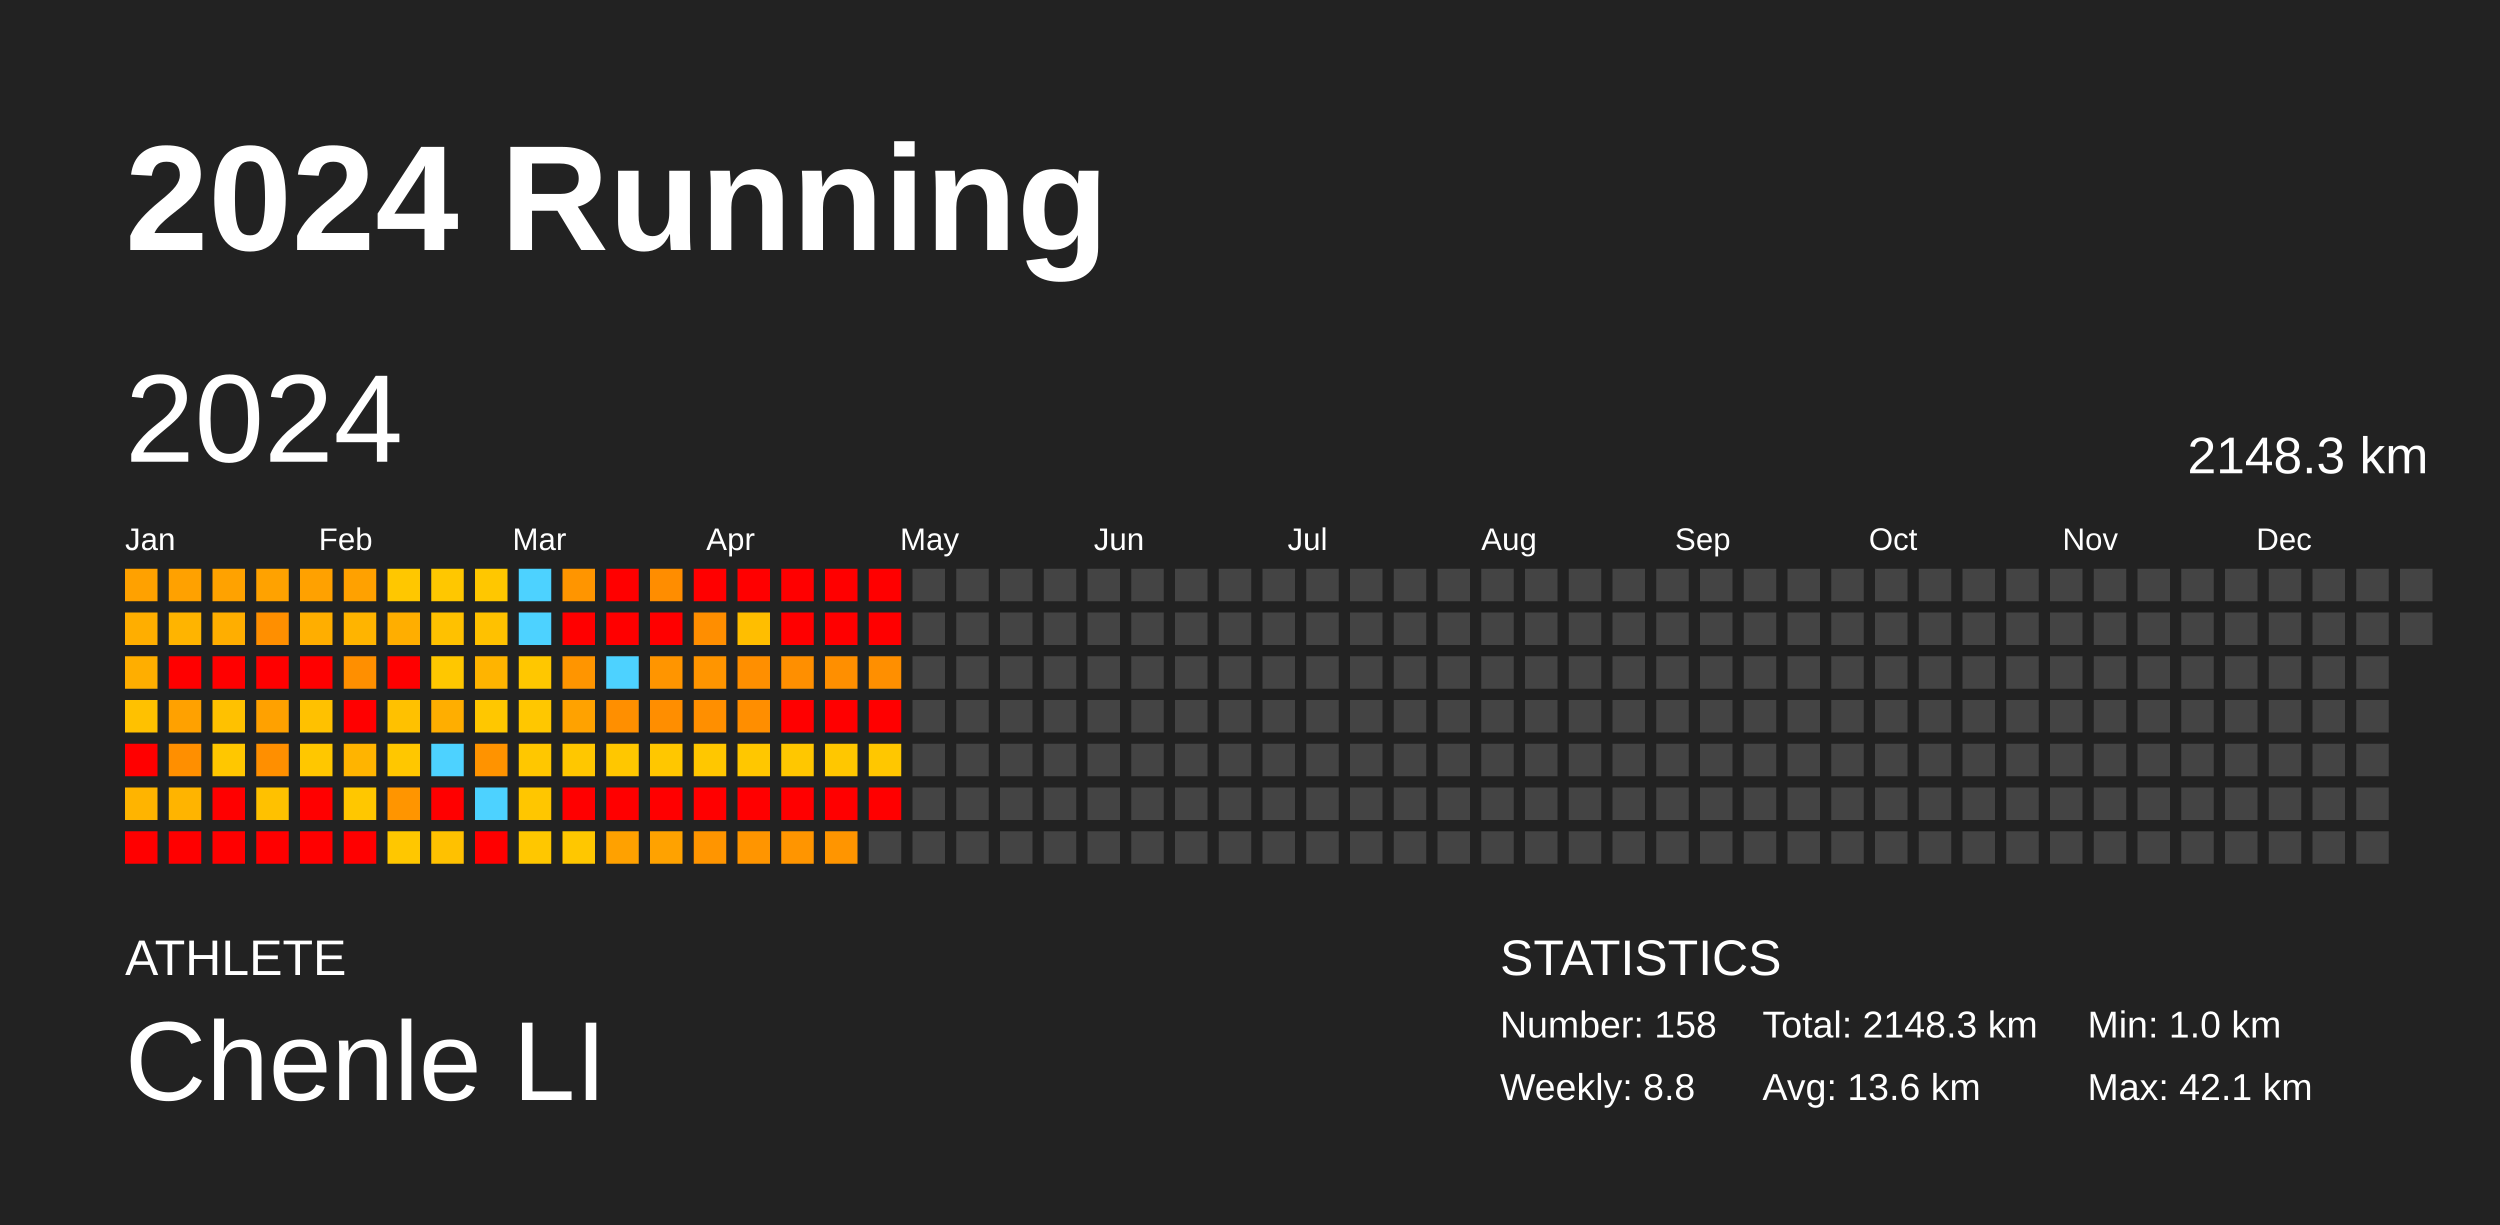
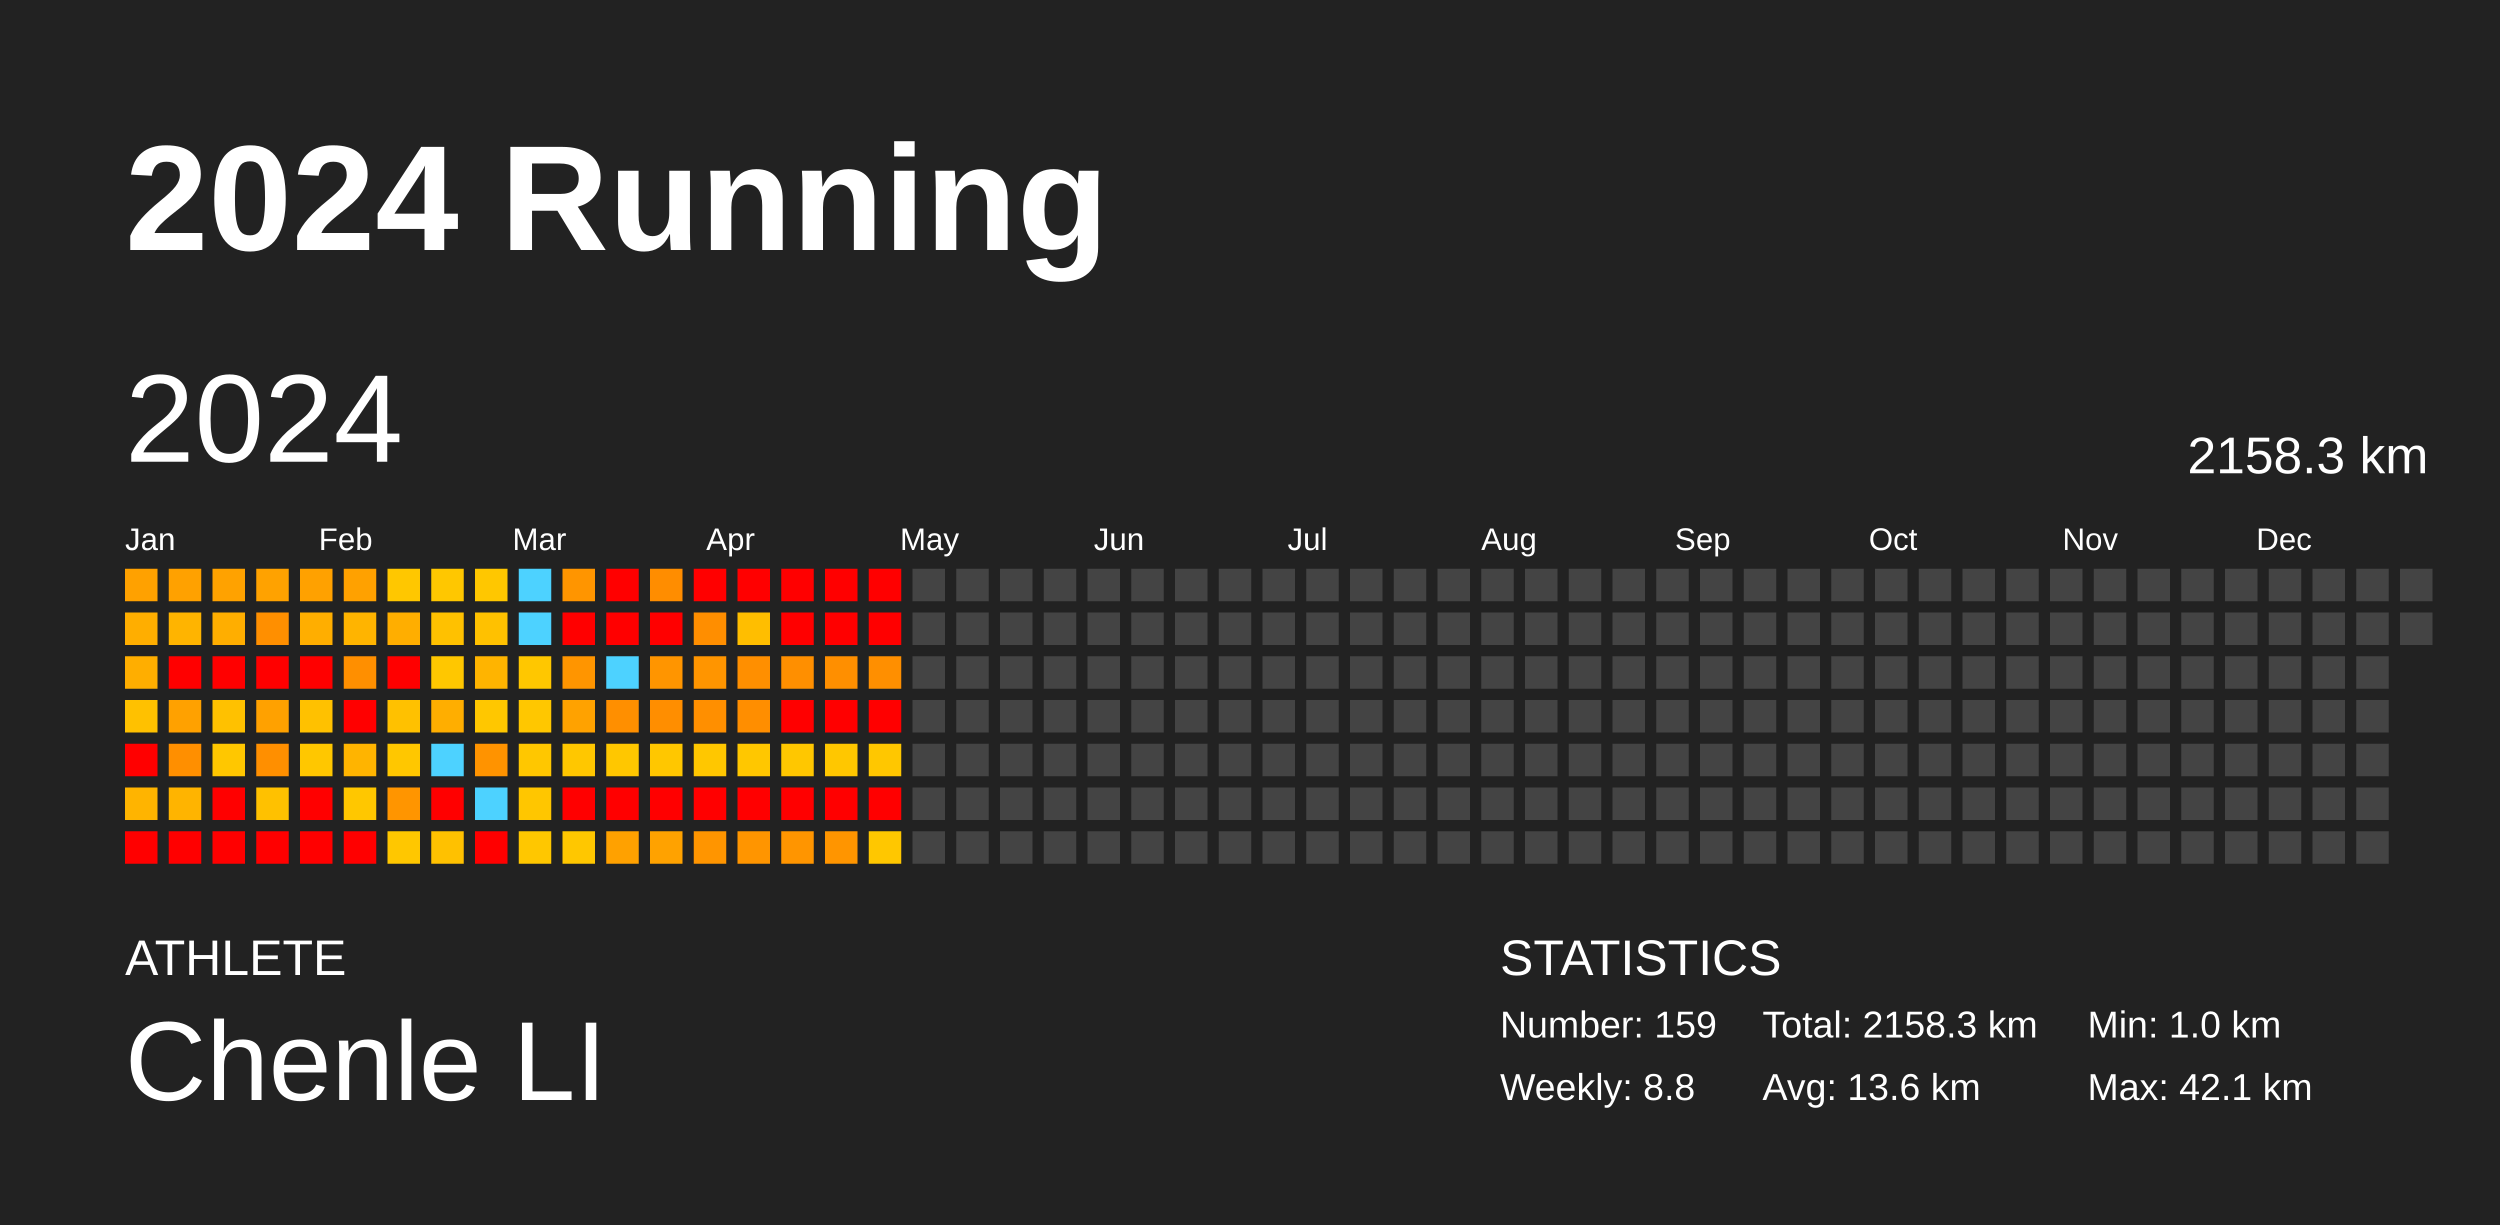
<svg xmlns="http://www.w3.org/2000/svg" baseProfile="full" height="98mm" version="1.1" viewBox="0,0,200,98" width="200mm">
  <defs />
  <rect fill="#222222" height="98" width="200" x="0" y="0" />
  <text fill="#FFFFFF" style="font-size:12px; font-family:Arial; font-weight:bold;" x="10" y="20">2024 Running</text>
  <text fill="#FFFFFF" style="font-size:4px; font-family:Arial" x="10" y="78">ATHLETE</text>
  <text fill="#FFFFFF" style="font-size:9px; font-family:Arial" x="10" y="88">Chenle LI</text>
  <text fill="#FFFFFF" style="font-size:4px; font-family:Arial" x="120" y="78">STATISTICS</text>
-   <text fill="#FFFFFF" style="font-size:3px; font-family:Arial" x="120" y="83">Number: 158</text>
+   <text fill="#FFFFFF" style="font-size:3px; font-family:Arial" x="120" y="83">Number: 159</text>
  <text fill="#FFFFFF" style="font-size:3px; font-family:Arial" x="120" y="88">Weekly: 8.8</text>
-   <text fill="#FFFFFF" style="font-size:3px; font-family:Arial" x="141" y="83">Total: 2148.3 km</text>
+   <text fill="#FFFFFF" style="font-size:3px; font-family:Arial" x="141" y="83">Total: 2158.3 km</text>
  <text fill="#FFFFFF" style="font-size:3px; font-family:Arial" x="141" y="88">Avg: 13.6 km</text>
  <text fill="#FFFFFF" style="font-size:3px; font-family:Arial" x="167" y="83">Min: 1.0 km</text>
  <text fill="#FFFFFF" style="font-size:3px; font-family:Arial" x="167" y="88">Max: 42.1 km</text>
  <text dominant-baseline="hanging" fill="#FFFFFF" style="font-size:10.0px; font-family:Arial;" x="10" y="30">2024</text>
-   <text dominant-baseline="hanging" fill="#FFFFFF" style="font-size:4.125px; font-family:Arial;" x="175" y="35">2148.3 km</text>
+   <text dominant-baseline="hanging" fill="#FFFFFF" style="font-size:4.125px; font-family:Arial;" x="175" y="35">2158.3 km</text>
  <text fill="#FFFFFF" style="font-size:2.5px; font-family:Arial" x="10.0" y="44">Jan</text>
  <text fill="#FFFFFF" style="font-size:2.5px; font-family:Arial" x="25.5" y="44">Feb</text>
  <text fill="#FFFFFF" style="font-size:2.5px; font-family:Arial" x="41.0" y="44">Mar</text>
  <text fill="#FFFFFF" style="font-size:2.5px; font-family:Arial" x="56.5" y="44">Apr</text>
  <text fill="#FFFFFF" style="font-size:2.5px; font-family:Arial" x="72.0" y="44">May</text>
  <text fill="#FFFFFF" style="font-size:2.5px; font-family:Arial" x="87.5" y="44">Jun</text>
  <text fill="#FFFFFF" style="font-size:2.5px; font-family:Arial" x="103.0" y="44">Jul</text>
  <text fill="#FFFFFF" style="font-size:2.5px; font-family:Arial" x="118.5" y="44">Aug</text>
  <text fill="#FFFFFF" style="font-size:2.5px; font-family:Arial" x="134.0" y="44">Sep</text>
  <text fill="#FFFFFF" style="font-size:2.5px; font-family:Arial" x="149.5" y="44">Oct</text>
  <text fill="#FFFFFF" style="font-size:2.5px; font-family:Arial" x="165.0" y="44">Nov</text>
  <text fill="#FFFFFF" style="font-size:2.5px; font-family:Arial" x="180.5" y="44">Dec</text>
  <rect fill="#ffa100" height="2.6" width="2.6" x="10.0" y="45.5" />
  <rect fill="#ffae00" height="2.6" width="2.6" x="10.0" y="49.0" />
  <rect fill="#ffae00" height="2.6" width="2.6" x="10.0" y="52.5" />
  <rect fill="#ffc100" height="2.6" width="2.6" x="10.0" y="56.0" />
  <rect fill="red" height="2.6" width="2.6" x="10.0" y="59.5" />
  <rect fill="#ffb400" height="2.6" width="2.6" x="10.0" y="63.0" />
  <rect fill="red" height="2.6" width="2.6" x="10.0" y="66.5" />
  <rect fill="#ffa100" height="2.6" width="2.6" x="13.5" y="45.5" />
  <rect fill="#ffb400" height="2.6" width="2.6" x="13.5" y="49.0" />
  <rect fill="red" height="2.6" width="2.6" x="13.5" y="52.5" />
  <rect fill="#ffa100" height="2.6" width="2.6" x="13.5" y="56.0" />
  <rect fill="#ff8f00" height="2.6" width="2.6" x="13.5" y="59.5" />
  <rect fill="#ffb400" height="2.6" width="2.6" x="13.5" y="63.0" />
  <rect fill="red" height="2.6" width="2.6" x="13.5" y="66.5" />
  <rect fill="#ffa200" height="2.6" width="2.6" x="17.0" y="45.5" />
  <rect fill="#ffae00" height="2.6" width="2.6" x="17.0" y="49.0" />
  <rect fill="red" height="2.6" width="2.6" x="17.0" y="52.5" />
  <rect fill="#ffc100" height="2.6" width="2.6" x="17.0" y="56.0" />
  <rect fill="#ffc700" height="2.6" width="2.6" x="17.0" y="59.5" />
  <rect fill="red" height="2.6" width="2.6" x="17.0" y="63.0" />
  <rect fill="red" height="2.6" width="2.6" x="17.0" y="66.5" />
  <rect fill="#ffa200" height="2.6" width="2.6" x="20.5" y="45.5" />
  <rect fill="#ff8f00" height="2.6" width="2.6" x="20.5" y="49.0" />
  <rect fill="red" height="2.6" width="2.6" x="20.5" y="52.5" />
  <rect fill="#ffa100" height="2.6" width="2.6" x="20.5" y="56.0" />
  <rect fill="#ff8f00" height="2.6" width="2.6" x="20.5" y="59.5" />
  <rect fill="#ffc100" height="2.6" width="2.6" x="20.5" y="63.0" />
  <rect fill="red" height="2.6" width="2.6" x="20.5" y="66.5" />
  <rect fill="#ffa100" height="2.6" width="2.6" x="24.0" y="45.5" />
  <rect fill="#ffae00" height="2.6" width="2.6" x="24.0" y="49.0" />
  <rect fill="red" height="2.6" width="2.6" x="24.0" y="52.5" />
  <rect fill="#ffc100" height="2.6" width="2.6" x="24.0" y="56.0" />
  <rect fill="#ffc700" height="2.6" width="2.6" x="24.0" y="59.5" />
  <rect fill="red" height="2.6" width="2.6" x="24.0" y="63.0" />
  <rect fill="red" height="2.6" width="2.6" x="24.0" y="66.5" />
  <rect fill="#ffa100" height="2.6" width="2.6" x="27.5" y="45.5" />
  <rect fill="#ffb400" height="2.6" width="2.6" x="27.5" y="49.0" />
  <rect fill="#ff8f00" height="2.6" width="2.6" x="27.5" y="52.5" />
  <rect fill="red" height="2.6" width="2.6" x="27.5" y="56.0" />
  <rect fill="#ffb400" height="2.6" width="2.6" x="27.5" y="59.5" />
  <rect fill="#ffc700" height="2.6" width="2.6" x="27.5" y="63.0" />
  <rect fill="red" height="2.6" width="2.6" x="27.5" y="66.5" />
  <rect fill="#ffc700" height="2.6" width="2.6" x="31.0" y="45.5" />
  <rect fill="#ffae00" height="2.6" width="2.6" x="31.0" y="49.0" />
  <rect fill="red" height="2.6" width="2.6" x="31.0" y="52.5" />
  <rect fill="#ffc100" height="2.6" width="2.6" x="31.0" y="56.0" />
  <rect fill="#ffc700" height="2.6" width="2.6" x="31.0" y="59.5" />
  <rect fill="#ff9500" height="2.6" width="2.6" x="31.0" y="63.0" />
  <rect fill="#ffc700" height="2.6" width="2.6" x="31.0" y="66.5" />
  <rect fill="#ffc700" height="2.6" width="2.6" x="34.5" y="45.5" />
  <rect fill="#ffc100" height="2.6" width="2.6" x="34.5" y="49.0" />
  <rect fill="#ffc700" height="2.6" width="2.6" x="34.5" y="52.5" />
  <rect fill="#ffae00" height="2.6" width="2.6" x="34.5" y="56.0" />
  <rect fill="#4dd2ff" height="2.6" width="2.6" x="34.5" y="59.5" />
  <rect fill="red" height="2.6" width="2.6" x="34.5" y="63.0" />
  <rect fill="#ffc100" height="2.6" width="2.6" x="34.5" y="66.5" />
  <rect fill="#ffc700" height="2.6" width="2.6" x="38.0" y="45.5" />
  <rect fill="#ffc100" height="2.6" width="2.6" x="38.0" y="49.0" />
  <rect fill="#ffb400" height="2.6" width="2.6" x="38.0" y="52.5" />
  <rect fill="#ffc700" height="2.6" width="2.6" x="38.0" y="56.0" />
  <rect fill="#ff9300" height="2.6" width="2.6" x="38.0" y="59.5" />
  <rect fill="#4dd2ff" height="2.6" width="2.6" x="38.0" y="63.0" />
  <rect fill="red" height="2.6" width="2.6" x="38.0" y="66.5" />
  <rect fill="#4dd2ff" height="2.6" width="2.6" x="41.5" y="45.5" />
  <rect fill="#4dd2ff" height="2.6" width="2.6" x="41.5" y="49.0" />
  <rect fill="#ffc700" height="2.6" width="2.6" x="41.5" y="52.5" />
  <rect fill="#ffc700" height="2.6" width="2.6" x="41.5" y="56.0" />
  <rect fill="#ffc700" height="2.6" width="2.6" x="41.5" y="59.5" />
  <rect fill="#ffc600" height="2.6" width="2.6" x="41.5" y="63.0" />
  <rect fill="#ffc700" height="2.6" width="2.6" x="41.5" y="66.5" />
  <rect fill="#ff9500" height="2.6" width="2.6" x="45.0" y="45.5" />
  <rect fill="red" height="2.6" width="2.6" x="45.0" y="49.0" />
  <rect fill="#ff9500" height="2.6" width="2.6" x="45.0" y="52.5" />
  <rect fill="#ffa200" height="2.6" width="2.6" x="45.0" y="56.0" />
  <rect fill="#ffc700" height="2.6" width="2.6" x="45.0" y="59.5" />
  <rect fill="red" height="2.6" width="2.6" x="45.0" y="63.0" />
  <rect fill="#ffc700" height="2.6" width="2.6" x="45.0" y="66.5" />
  <rect fill="red" height="2.6" width="2.6" x="48.5" y="45.5" />
  <rect fill="red" height="2.6" width="2.6" x="48.5" y="49.0" />
  <rect fill="#4dd2ff" height="2.6" width="2.6" x="48.5" y="52.5" />
  <rect fill="#ff8f00" height="2.6" width="2.6" x="48.5" y="56.0" />
  <rect fill="#ffc700" height="2.6" width="2.6" x="48.5" y="59.5" />
  <rect fill="red" height="2.6" width="2.6" x="48.5" y="63.0" />
  <rect fill="#ffa100" height="2.6" width="2.6" x="48.5" y="66.5" />
  <rect fill="#ff8d00" height="2.6" width="2.6" x="52.0" y="45.5" />
  <rect fill="red" height="2.6" width="2.6" x="52.0" y="49.0" />
  <rect fill="#ff9500" height="2.6" width="2.6" x="52.0" y="52.5" />
  <rect fill="#ff8e00" height="2.6" width="2.6" x="52.0" y="56.0" />
  <rect fill="#ffc700" height="2.6" width="2.6" x="52.0" y="59.5" />
  <rect fill="red" height="2.6" width="2.6" x="52.0" y="63.0" />
  <rect fill="#ffa200" height="2.6" width="2.6" x="52.0" y="66.5" />
  <rect fill="red" height="2.6" width="2.6" x="55.5" y="45.5" />
  <rect fill="#ff8e00" height="2.6" width="2.6" x="55.5" y="49.0" />
  <rect fill="#ff9500" height="2.6" width="2.6" x="55.5" y="52.5" />
  <rect fill="#ff8f00" height="2.6" width="2.6" x="55.5" y="56.0" />
  <rect fill="#ffc700" height="2.6" width="2.6" x="55.5" y="59.5" />
  <rect fill="red" height="2.6" width="2.6" x="55.5" y="63.0" />
  <rect fill="#ff9500" height="2.6" width="2.6" x="55.5" y="66.5" />
  <rect fill="red" height="2.6" width="2.6" x="59.0" y="45.5" />
  <rect fill="#ffbe00" height="2.6" width="2.6" x="59.0" y="49.0" />
  <rect fill="#ff8f00" height="2.6" width="2.6" x="59.0" y="52.5" />
  <rect fill="#ff8e00" height="2.6" width="2.6" x="59.0" y="56.0" />
  <rect fill="#ffc700" height="2.6" width="2.6" x="59.0" y="59.5" />
  <rect fill="red" height="2.6" width="2.6" x="59.0" y="63.0" />
  <rect fill="#ff9500" height="2.6" width="2.6" x="59.0" y="66.5" />
  <rect fill="red" height="2.6" width="2.6" x="62.5" y="45.5" />
  <rect fill="red" height="2.6" width="2.6" x="62.5" y="49.0" />
  <rect fill="#ff8f00" height="2.6" width="2.6" x="62.5" y="52.5" />
  <rect fill="red" height="2.6" width="2.6" x="62.5" y="56.0" />
  <rect fill="#ffc700" height="2.6" width="2.6" x="62.5" y="59.5" />
  <rect fill="red" height="2.6" width="2.6" x="62.5" y="63.0" />
  <rect fill="#ff9500" height="2.6" width="2.6" x="62.5" y="66.5" />
  <rect fill="red" height="2.6" width="2.6" x="66.0" y="45.5" />
  <rect fill="red" height="2.6" width="2.6" x="66.0" y="49.0" />
  <rect fill="#ff8f00" height="2.6" width="2.6" x="66.0" y="52.5" />
  <rect fill="red" height="2.6" width="2.6" x="66.0" y="56.0" />
  <rect fill="#ffc700" height="2.6" width="2.6" x="66.0" y="59.5" />
  <rect fill="red" height="2.6" width="2.6" x="66.0" y="63.0" />
  <rect fill="#ff9500" height="2.6" width="2.6" x="66.0" y="66.5" />
  <rect fill="red" height="2.6" width="2.6" x="69.5" y="45.5" />
  <rect fill="red" height="2.6" width="2.6" x="69.5" y="49.0" />
  <rect fill="#ff8f00" height="2.6" width="2.6" x="69.5" y="52.5" />
  <rect fill="red" height="2.6" width="2.6" x="69.5" y="56.0" />
  <rect fill="#ffc700" height="2.6" width="2.6" x="69.5" y="59.5" />
  <rect fill="red" height="2.6" width="2.6" x="69.5" y="63.0" />
-   <rect fill="#444444" height="2.6" width="2.6" x="69.5" y="66.5" />
+   <rect fill="#ffc700" height="2.6" width="2.6" x="69.5" y="66.5" />
  <rect fill="#444444" height="2.6" width="2.6" x="73.0" y="45.5" />
  <rect fill="#444444" height="2.6" width="2.6" x="73.0" y="49.0" />
  <rect fill="#444444" height="2.6" width="2.6" x="73.0" y="52.5" />
  <rect fill="#444444" height="2.6" width="2.6" x="73.0" y="56.0" />
  <rect fill="#444444" height="2.6" width="2.6" x="73.0" y="59.5" />
  <rect fill="#444444" height="2.6" width="2.6" x="73.0" y="63.0" />
  <rect fill="#444444" height="2.6" width="2.6" x="73.0" y="66.5" />
  <rect fill="#444444" height="2.6" width="2.6" x="76.5" y="45.5" />
  <rect fill="#444444" height="2.6" width="2.6" x="76.5" y="49.0" />
  <rect fill="#444444" height="2.6" width="2.6" x="76.5" y="52.5" />
  <rect fill="#444444" height="2.6" width="2.6" x="76.5" y="56.0" />
  <rect fill="#444444" height="2.6" width="2.6" x="76.5" y="59.5" />
  <rect fill="#444444" height="2.6" width="2.6" x="76.5" y="63.0" />
  <rect fill="#444444" height="2.6" width="2.6" x="76.5" y="66.5" />
  <rect fill="#444444" height="2.6" width="2.6" x="80.0" y="45.5" />
  <rect fill="#444444" height="2.6" width="2.6" x="80.0" y="49.0" />
  <rect fill="#444444" height="2.6" width="2.6" x="80.0" y="52.5" />
  <rect fill="#444444" height="2.6" width="2.6" x="80.0" y="56.0" />
  <rect fill="#444444" height="2.6" width="2.6" x="80.0" y="59.5" />
  <rect fill="#444444" height="2.6" width="2.6" x="80.0" y="63.0" />
  <rect fill="#444444" height="2.6" width="2.6" x="80.0" y="66.5" />
  <rect fill="#444444" height="2.6" width="2.6" x="83.5" y="45.5" />
  <rect fill="#444444" height="2.6" width="2.6" x="83.5" y="49.0" />
  <rect fill="#444444" height="2.6" width="2.6" x="83.5" y="52.5" />
  <rect fill="#444444" height="2.6" width="2.6" x="83.5" y="56.0" />
  <rect fill="#444444" height="2.6" width="2.6" x="83.5" y="59.5" />
  <rect fill="#444444" height="2.6" width="2.6" x="83.5" y="63.0" />
  <rect fill="#444444" height="2.6" width="2.6" x="83.5" y="66.5" />
  <rect fill="#444444" height="2.6" width="2.6" x="87.0" y="45.5" />
  <rect fill="#444444" height="2.6" width="2.6" x="87.0" y="49.0" />
  <rect fill="#444444" height="2.6" width="2.6" x="87.0" y="52.5" />
  <rect fill="#444444" height="2.6" width="2.6" x="87.0" y="56.0" />
  <rect fill="#444444" height="2.6" width="2.6" x="87.0" y="59.5" />
  <rect fill="#444444" height="2.6" width="2.6" x="87.0" y="63.0" />
  <rect fill="#444444" height="2.6" width="2.6" x="87.0" y="66.5" />
  <rect fill="#444444" height="2.6" width="2.6" x="90.5" y="45.5" />
  <rect fill="#444444" height="2.6" width="2.6" x="90.5" y="49.0" />
  <rect fill="#444444" height="2.6" width="2.6" x="90.5" y="52.5" />
  <rect fill="#444444" height="2.6" width="2.6" x="90.5" y="56.0" />
  <rect fill="#444444" height="2.6" width="2.6" x="90.5" y="59.5" />
  <rect fill="#444444" height="2.6" width="2.6" x="90.5" y="63.0" />
  <rect fill="#444444" height="2.6" width="2.6" x="90.5" y="66.5" />
  <rect fill="#444444" height="2.6" width="2.6" x="94.0" y="45.5" />
  <rect fill="#444444" height="2.6" width="2.6" x="94.0" y="49.0" />
  <rect fill="#444444" height="2.6" width="2.6" x="94.0" y="52.5" />
  <rect fill="#444444" height="2.6" width="2.6" x="94.0" y="56.0" />
  <rect fill="#444444" height="2.6" width="2.6" x="94.0" y="59.5" />
  <rect fill="#444444" height="2.6" width="2.6" x="94.0" y="63.0" />
  <rect fill="#444444" height="2.6" width="2.6" x="94.0" y="66.5" />
  <rect fill="#444444" height="2.6" width="2.6" x="97.5" y="45.5" />
  <rect fill="#444444" height="2.6" width="2.6" x="97.5" y="49.0" />
  <rect fill="#444444" height="2.6" width="2.6" x="97.5" y="52.5" />
  <rect fill="#444444" height="2.6" width="2.6" x="97.5" y="56.0" />
  <rect fill="#444444" height="2.6" width="2.6" x="97.5" y="59.5" />
  <rect fill="#444444" height="2.6" width="2.6" x="97.5" y="63.0" />
  <rect fill="#444444" height="2.6" width="2.6" x="97.5" y="66.5" />
  <rect fill="#444444" height="2.6" width="2.6" x="101.0" y="45.5" />
  <rect fill="#444444" height="2.6" width="2.6" x="101.0" y="49.0" />
  <rect fill="#444444" height="2.6" width="2.6" x="101.0" y="52.5" />
  <rect fill="#444444" height="2.6" width="2.6" x="101.0" y="56.0" />
  <rect fill="#444444" height="2.6" width="2.6" x="101.0" y="59.5" />
  <rect fill="#444444" height="2.6" width="2.6" x="101.0" y="63.0" />
  <rect fill="#444444" height="2.6" width="2.6" x="101.0" y="66.5" />
  <rect fill="#444444" height="2.6" width="2.6" x="104.5" y="45.5" />
  <rect fill="#444444" height="2.6" width="2.6" x="104.5" y="49.0" />
  <rect fill="#444444" height="2.6" width="2.6" x="104.5" y="52.5" />
  <rect fill="#444444" height="2.6" width="2.6" x="104.5" y="56.0" />
  <rect fill="#444444" height="2.6" width="2.6" x="104.5" y="59.5" />
  <rect fill="#444444" height="2.6" width="2.6" x="104.5" y="63.0" />
  <rect fill="#444444" height="2.6" width="2.6" x="104.5" y="66.5" />
  <rect fill="#444444" height="2.6" width="2.6" x="108.0" y="45.5" />
  <rect fill="#444444" height="2.6" width="2.6" x="108.0" y="49.0" />
  <rect fill="#444444" height="2.6" width="2.6" x="108.0" y="52.5" />
  <rect fill="#444444" height="2.6" width="2.6" x="108.0" y="56.0" />
  <rect fill="#444444" height="2.6" width="2.6" x="108.0" y="59.5" />
  <rect fill="#444444" height="2.6" width="2.6" x="108.0" y="63.0" />
  <rect fill="#444444" height="2.6" width="2.6" x="108.0" y="66.5" />
  <rect fill="#444444" height="2.6" width="2.6" x="111.5" y="45.5" />
  <rect fill="#444444" height="2.6" width="2.6" x="111.5" y="49.0" />
  <rect fill="#444444" height="2.6" width="2.6" x="111.5" y="52.5" />
  <rect fill="#444444" height="2.6" width="2.6" x="111.5" y="56.0" />
  <rect fill="#444444" height="2.6" width="2.6" x="111.5" y="59.5" />
  <rect fill="#444444" height="2.6" width="2.6" x="111.5" y="63.0" />
  <rect fill="#444444" height="2.6" width="2.6" x="111.5" y="66.5" />
  <rect fill="#444444" height="2.6" width="2.6" x="115.0" y="45.5" />
  <rect fill="#444444" height="2.6" width="2.6" x="115.0" y="49.0" />
  <rect fill="#444444" height="2.6" width="2.6" x="115.0" y="52.5" />
  <rect fill="#444444" height="2.6" width="2.6" x="115.0" y="56.0" />
  <rect fill="#444444" height="2.6" width="2.6" x="115.0" y="59.5" />
  <rect fill="#444444" height="2.6" width="2.6" x="115.0" y="63.0" />
  <rect fill="#444444" height="2.6" width="2.6" x="115.0" y="66.5" />
  <rect fill="#444444" height="2.6" width="2.6" x="118.5" y="45.5" />
  <rect fill="#444444" height="2.6" width="2.6" x="118.5" y="49.0" />
  <rect fill="#444444" height="2.6" width="2.6" x="118.5" y="52.5" />
  <rect fill="#444444" height="2.6" width="2.6" x="118.5" y="56.0" />
  <rect fill="#444444" height="2.6" width="2.6" x="118.5" y="59.5" />
  <rect fill="#444444" height="2.6" width="2.6" x="118.5" y="63.0" />
  <rect fill="#444444" height="2.6" width="2.6" x="118.5" y="66.5" />
  <rect fill="#444444" height="2.6" width="2.6" x="122.0" y="45.5" />
  <rect fill="#444444" height="2.6" width="2.6" x="122.0" y="49.0" />
  <rect fill="#444444" height="2.6" width="2.6" x="122.0" y="52.5" />
  <rect fill="#444444" height="2.6" width="2.6" x="122.0" y="56.0" />
  <rect fill="#444444" height="2.6" width="2.6" x="122.0" y="59.5" />
  <rect fill="#444444" height="2.6" width="2.6" x="122.0" y="63.0" />
  <rect fill="#444444" height="2.6" width="2.6" x="122.0" y="66.5" />
  <rect fill="#444444" height="2.6" width="2.6" x="125.5" y="45.5" />
  <rect fill="#444444" height="2.6" width="2.6" x="125.5" y="49.0" />
  <rect fill="#444444" height="2.6" width="2.6" x="125.5" y="52.5" />
  <rect fill="#444444" height="2.6" width="2.6" x="125.5" y="56.0" />
  <rect fill="#444444" height="2.6" width="2.6" x="125.5" y="59.5" />
  <rect fill="#444444" height="2.6" width="2.6" x="125.5" y="63.0" />
  <rect fill="#444444" height="2.6" width="2.6" x="125.5" y="66.5" />
  <rect fill="#444444" height="2.6" width="2.6" x="129.0" y="45.5" />
  <rect fill="#444444" height="2.6" width="2.6" x="129.0" y="49.0" />
  <rect fill="#444444" height="2.6" width="2.6" x="129.0" y="52.5" />
  <rect fill="#444444" height="2.6" width="2.6" x="129.0" y="56.0" />
  <rect fill="#444444" height="2.6" width="2.6" x="129.0" y="59.5" />
  <rect fill="#444444" height="2.6" width="2.6" x="129.0" y="63.0" />
  <rect fill="#444444" height="2.6" width="2.6" x="129.0" y="66.5" />
  <rect fill="#444444" height="2.6" width="2.6" x="132.5" y="45.5" />
  <rect fill="#444444" height="2.6" width="2.6" x="132.5" y="49.0" />
  <rect fill="#444444" height="2.6" width="2.6" x="132.5" y="52.5" />
  <rect fill="#444444" height="2.6" width="2.6" x="132.5" y="56.0" />
  <rect fill="#444444" height="2.6" width="2.6" x="132.5" y="59.5" />
  <rect fill="#444444" height="2.6" width="2.6" x="132.5" y="63.0" />
  <rect fill="#444444" height="2.6" width="2.6" x="132.5" y="66.5" />
  <rect fill="#444444" height="2.6" width="2.6" x="136.0" y="45.5" />
  <rect fill="#444444" height="2.6" width="2.6" x="136.0" y="49.0" />
  <rect fill="#444444" height="2.6" width="2.6" x="136.0" y="52.5" />
  <rect fill="#444444" height="2.6" width="2.6" x="136.0" y="56.0" />
  <rect fill="#444444" height="2.6" width="2.6" x="136.0" y="59.5" />
  <rect fill="#444444" height="2.6" width="2.6" x="136.0" y="63.0" />
  <rect fill="#444444" height="2.6" width="2.6" x="136.0" y="66.5" />
  <rect fill="#444444" height="2.6" width="2.6" x="139.5" y="45.5" />
  <rect fill="#444444" height="2.6" width="2.6" x="139.5" y="49.0" />
  <rect fill="#444444" height="2.6" width="2.6" x="139.5" y="52.5" />
  <rect fill="#444444" height="2.6" width="2.6" x="139.5" y="56.0" />
  <rect fill="#444444" height="2.6" width="2.6" x="139.5" y="59.5" />
  <rect fill="#444444" height="2.6" width="2.6" x="139.5" y="63.0" />
  <rect fill="#444444" height="2.6" width="2.6" x="139.5" y="66.5" />
  <rect fill="#444444" height="2.6" width="2.6" x="143.0" y="45.5" />
  <rect fill="#444444" height="2.6" width="2.6" x="143.0" y="49.0" />
  <rect fill="#444444" height="2.6" width="2.6" x="143.0" y="52.5" />
  <rect fill="#444444" height="2.6" width="2.6" x="143.0" y="56.0" />
  <rect fill="#444444" height="2.6" width="2.6" x="143.0" y="59.5" />
  <rect fill="#444444" height="2.6" width="2.6" x="143.0" y="63.0" />
  <rect fill="#444444" height="2.6" width="2.6" x="143.0" y="66.5" />
  <rect fill="#444444" height="2.6" width="2.6" x="146.5" y="45.5" />
  <rect fill="#444444" height="2.6" width="2.6" x="146.5" y="49.0" />
  <rect fill="#444444" height="2.6" width="2.6" x="146.5" y="52.5" />
  <rect fill="#444444" height="2.6" width="2.6" x="146.5" y="56.0" />
  <rect fill="#444444" height="2.6" width="2.6" x="146.5" y="59.5" />
  <rect fill="#444444" height="2.6" width="2.6" x="146.5" y="63.0" />
  <rect fill="#444444" height="2.6" width="2.6" x="146.5" y="66.5" />
  <rect fill="#444444" height="2.6" width="2.6" x="150.0" y="45.5" />
  <rect fill="#444444" height="2.6" width="2.6" x="150.0" y="49.0" />
  <rect fill="#444444" height="2.6" width="2.6" x="150.0" y="52.5" />
  <rect fill="#444444" height="2.6" width="2.6" x="150.0" y="56.0" />
  <rect fill="#444444" height="2.6" width="2.6" x="150.0" y="59.5" />
  <rect fill="#444444" height="2.6" width="2.6" x="150.0" y="63.0" />
  <rect fill="#444444" height="2.6" width="2.6" x="150.0" y="66.5" />
  <rect fill="#444444" height="2.6" width="2.6" x="153.5" y="45.5" />
  <rect fill="#444444" height="2.6" width="2.6" x="153.5" y="49.0" />
  <rect fill="#444444" height="2.6" width="2.6" x="153.5" y="52.5" />
  <rect fill="#444444" height="2.6" width="2.6" x="153.5" y="56.0" />
  <rect fill="#444444" height="2.6" width="2.6" x="153.5" y="59.5" />
  <rect fill="#444444" height="2.6" width="2.6" x="153.5" y="63.0" />
  <rect fill="#444444" height="2.6" width="2.6" x="153.5" y="66.5" />
  <rect fill="#444444" height="2.6" width="2.6" x="157.0" y="45.5" />
  <rect fill="#444444" height="2.6" width="2.6" x="157.0" y="49.0" />
  <rect fill="#444444" height="2.6" width="2.6" x="157.0" y="52.5" />
  <rect fill="#444444" height="2.6" width="2.6" x="157.0" y="56.0" />
  <rect fill="#444444" height="2.6" width="2.6" x="157.0" y="59.5" />
  <rect fill="#444444" height="2.6" width="2.6" x="157.0" y="63.0" />
  <rect fill="#444444" height="2.6" width="2.6" x="157.0" y="66.5" />
  <rect fill="#444444" height="2.6" width="2.6" x="160.5" y="45.5" />
  <rect fill="#444444" height="2.6" width="2.6" x="160.5" y="49.0" />
  <rect fill="#444444" height="2.6" width="2.6" x="160.5" y="52.5" />
  <rect fill="#444444" height="2.6" width="2.6" x="160.5" y="56.0" />
  <rect fill="#444444" height="2.6" width="2.6" x="160.5" y="59.5" />
  <rect fill="#444444" height="2.6" width="2.6" x="160.5" y="63.0" />
  <rect fill="#444444" height="2.6" width="2.6" x="160.5" y="66.5" />
  <rect fill="#444444" height="2.6" width="2.6" x="164.0" y="45.5" />
  <rect fill="#444444" height="2.6" width="2.6" x="164.0" y="49.0" />
  <rect fill="#444444" height="2.6" width="2.6" x="164.0" y="52.5" />
  <rect fill="#444444" height="2.6" width="2.6" x="164.0" y="56.0" />
  <rect fill="#444444" height="2.6" width="2.6" x="164.0" y="59.5" />
  <rect fill="#444444" height="2.6" width="2.6" x="164.0" y="63.0" />
  <rect fill="#444444" height="2.6" width="2.6" x="164.0" y="66.5" />
  <rect fill="#444444" height="2.6" width="2.6" x="167.5" y="45.5" />
  <rect fill="#444444" height="2.6" width="2.6" x="167.5" y="49.0" />
  <rect fill="#444444" height="2.6" width="2.6" x="167.5" y="52.5" />
  <rect fill="#444444" height="2.6" width="2.6" x="167.5" y="56.0" />
  <rect fill="#444444" height="2.6" width="2.6" x="167.5" y="59.5" />
  <rect fill="#444444" height="2.6" width="2.6" x="167.5" y="63.0" />
  <rect fill="#444444" height="2.6" width="2.6" x="167.5" y="66.5" />
  <rect fill="#444444" height="2.6" width="2.6" x="171.0" y="45.5" />
  <rect fill="#444444" height="2.6" width="2.6" x="171.0" y="49.0" />
  <rect fill="#444444" height="2.6" width="2.6" x="171.0" y="52.5" />
  <rect fill="#444444" height="2.6" width="2.6" x="171.0" y="56.0" />
  <rect fill="#444444" height="2.6" width="2.6" x="171.0" y="59.5" />
  <rect fill="#444444" height="2.6" width="2.6" x="171.0" y="63.0" />
  <rect fill="#444444" height="2.6" width="2.6" x="171.0" y="66.5" />
  <rect fill="#444444" height="2.6" width="2.6" x="174.5" y="45.5" />
  <rect fill="#444444" height="2.6" width="2.6" x="174.5" y="49.0" />
  <rect fill="#444444" height="2.6" width="2.6" x="174.5" y="52.5" />
  <rect fill="#444444" height="2.6" width="2.6" x="174.5" y="56.0" />
  <rect fill="#444444" height="2.6" width="2.6" x="174.5" y="59.5" />
  <rect fill="#444444" height="2.6" width="2.6" x="174.5" y="63.0" />
  <rect fill="#444444" height="2.6" width="2.6" x="174.5" y="66.5" />
  <rect fill="#444444" height="2.6" width="2.6" x="178.0" y="45.5" />
  <rect fill="#444444" height="2.6" width="2.6" x="178.0" y="49.0" />
  <rect fill="#444444" height="2.6" width="2.6" x="178.0" y="52.5" />
  <rect fill="#444444" height="2.6" width="2.6" x="178.0" y="56.0" />
  <rect fill="#444444" height="2.6" width="2.6" x="178.0" y="59.5" />
  <rect fill="#444444" height="2.6" width="2.6" x="178.0" y="63.0" />
  <rect fill="#444444" height="2.6" width="2.6" x="178.0" y="66.5" />
  <rect fill="#444444" height="2.6" width="2.6" x="181.5" y="45.5" />
  <rect fill="#444444" height="2.6" width="2.6" x="181.5" y="49.0" />
  <rect fill="#444444" height="2.6" width="2.6" x="181.5" y="52.5" />
  <rect fill="#444444" height="2.6" width="2.6" x="181.5" y="56.0" />
  <rect fill="#444444" height="2.6" width="2.6" x="181.5" y="59.5" />
  <rect fill="#444444" height="2.6" width="2.6" x="181.5" y="63.0" />
  <rect fill="#444444" height="2.6" width="2.6" x="181.5" y="66.5" />
  <rect fill="#444444" height="2.6" width="2.6" x="185.0" y="45.5" />
  <rect fill="#444444" height="2.6" width="2.6" x="185.0" y="49.0" />
  <rect fill="#444444" height="2.6" width="2.6" x="185.0" y="52.5" />
  <rect fill="#444444" height="2.6" width="2.6" x="185.0" y="56.0" />
  <rect fill="#444444" height="2.6" width="2.6" x="185.0" y="59.5" />
  <rect fill="#444444" height="2.6" width="2.6" x="185.0" y="63.0" />
  <rect fill="#444444" height="2.6" width="2.6" x="185.0" y="66.5" />
  <rect fill="#444444" height="2.6" width="2.6" x="188.5" y="45.5" />
  <rect fill="#444444" height="2.6" width="2.6" x="188.5" y="49.0" />
  <rect fill="#444444" height="2.6" width="2.6" x="188.5" y="52.5" />
  <rect fill="#444444" height="2.6" width="2.6" x="188.5" y="56.0" />
  <rect fill="#444444" height="2.6" width="2.6" x="188.5" y="59.5" />
  <rect fill="#444444" height="2.6" width="2.6" x="188.5" y="63.0" />
  <rect fill="#444444" height="2.6" width="2.6" x="188.5" y="66.5" />
  <rect fill="#444444" height="2.6" width="2.6" x="192.0" y="45.5" />
  <rect fill="#444444" height="2.6" width="2.6" x="192.0" y="49.0" />
</svg>
